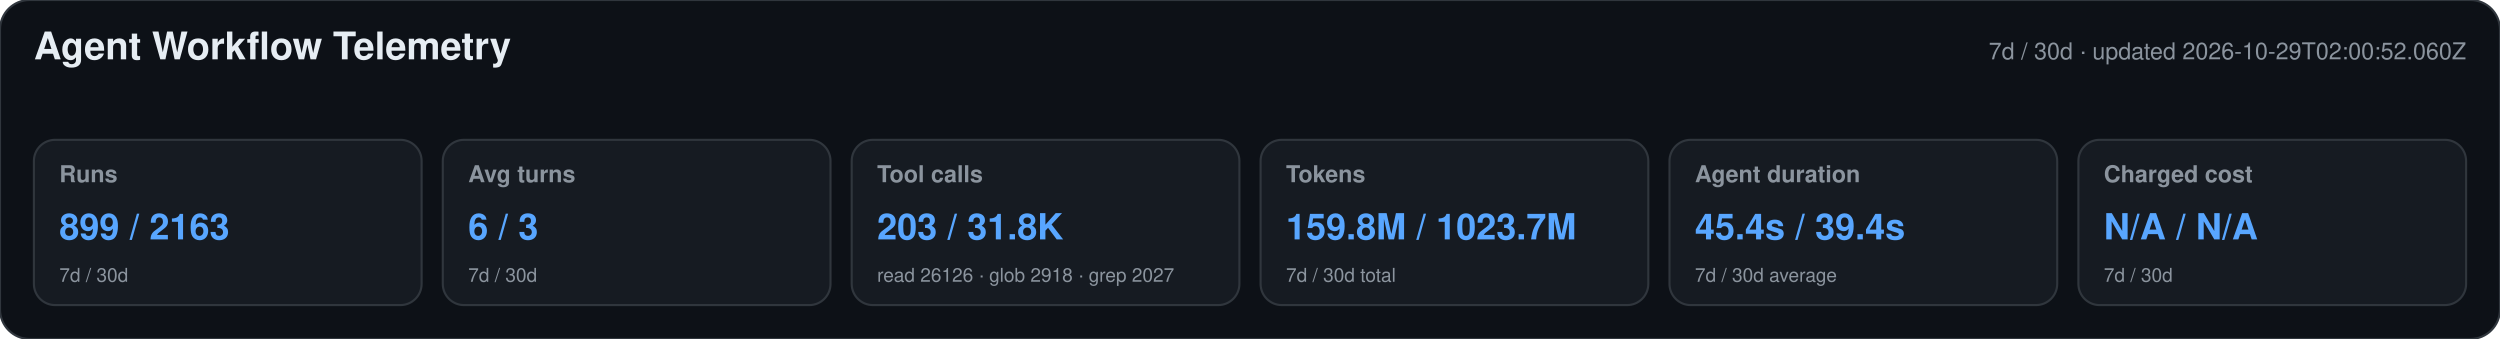
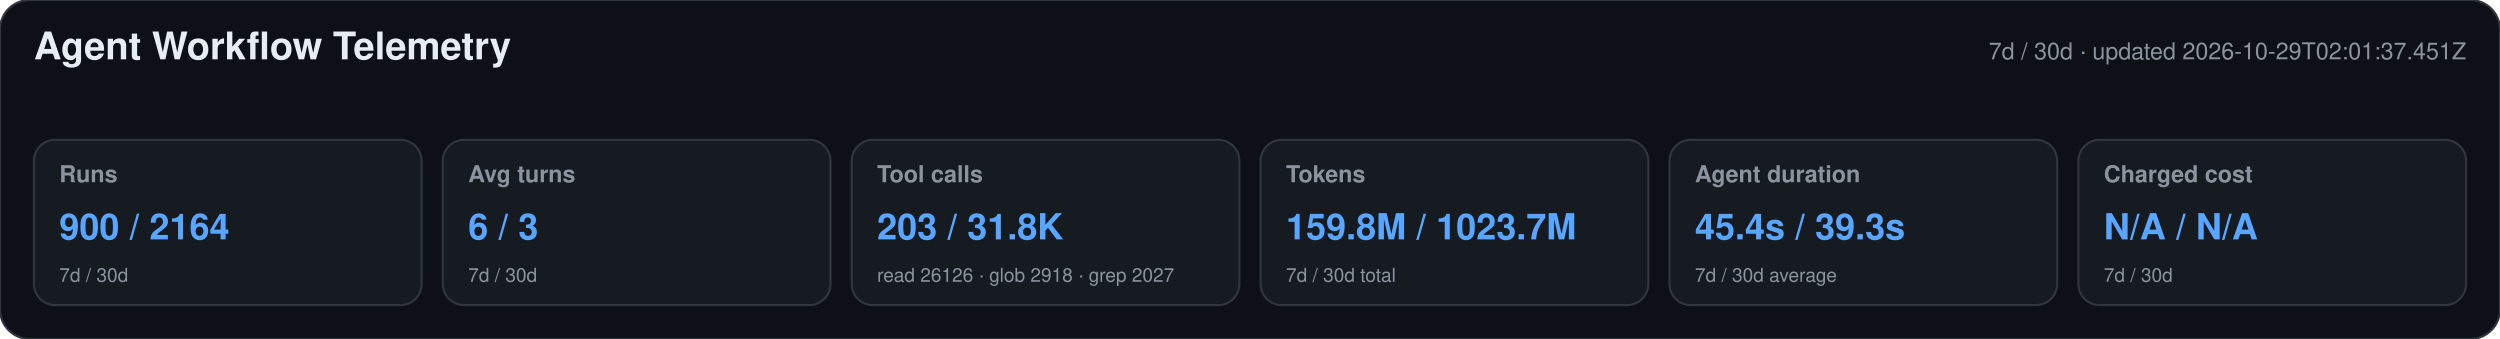
<svg xmlns="http://www.w3.org/2000/svg" width="1180" height="160" viewBox="0 0 1180 160" role="img" aria-labelledby="title desc">
  <style>text{font-family:-apple-system,BlinkMacSystemFont,"Segoe UI",Helvetica,Arial,sans-serif}.heading{font-size:18px;font-weight:650;fill:#e6edf3}.meta,.label,.secondary{fill:#8b949e}.meta,.label{font-size:11px}.label{font-weight:600}.primary{font-size:17px;font-weight:700;fill:#58a6ff}.secondary{font-size:9px}</style>
  <rect width="1180" height="160" rx="14" fill="#0d1117" stroke="#30363d" />
  <text x="16" y="28" class="heading">Agent Workflow Telemetry</text>
-   <text x="1164" y="28" text-anchor="end" class="meta">7d / 30d · updated 2026-10-29T02:00:52.060Z</text>
+   <text x="1164" y="28" text-anchor="end" class="meta">7d / 30d · updated 2026-10-29T02:01:37.451Z</text>
  <g>
    <rect x="16" y="66" width="183" height="78" rx="10" fill="#161b22" stroke="#30363d" />
    <text x="28" y="86" class="label">Runs</text>
-     <text x="28" y="113" class="primary">899 / 2163</text>
+     <text x="28" y="113" class="primary">900 / 2164</text>
    <text x="28" y="133" class="secondary">7d / 30d</text>
  </g>
  <g>
    <rect x="209" y="66" width="183" height="78" rx="10" fill="#161b22" stroke="#30363d" />
    <text x="221" y="86" class="label">Avg turns</text>
    <text x="221" y="113" class="primary">6 / 3</text>
    <text x="221" y="133" class="secondary">7d / 30d</text>
  </g>
  <g>
    <rect x="402" y="66" width="183" height="78" rx="10" fill="#161b22" stroke="#30363d" />
    <text x="414" y="86" class="label">Tool calls</text>
    <text x="414" y="113" class="primary">203 / 31.8K</text>
    <text x="414" y="133" class="secondary">read 26126 · glob 2918 · grep 2027</text>
  </g>
  <g>
    <rect x="595" y="66" width="183" height="78" rx="10" fill="#161b22" stroke="#30363d" />
    <text x="607" y="86" class="label">Tokens</text>
    <text x="607" y="113" class="primary">159.8M / 1023.7M</text>
    <text x="607" y="133" class="secondary">7d / 30d total</text>
  </g>
  <g>
    <rect x="788" y="66" width="183" height="78" rx="10" fill="#161b22" stroke="#30363d" />
    <text x="800" y="86" class="label">Agent duration</text>
-     <text x="800" y="113" class="primary">45.4s / 39.4s</text>
+     <text x="800" y="113" class="primary">45.4s / 39.3s</text>
    <text x="800" y="133" class="secondary">7d / 30d average</text>
  </g>
  <g>
    <rect x="981" y="66" width="183" height="78" rx="10" fill="#161b22" stroke="#30363d" />
    <text x="993" y="86" class="label">Charged cost</text>
    <text x="993" y="113" class="primary">N/A / N/A</text>
    <text x="993" y="133" class="secondary">7d / 30d</text>
  </g>
</svg>
